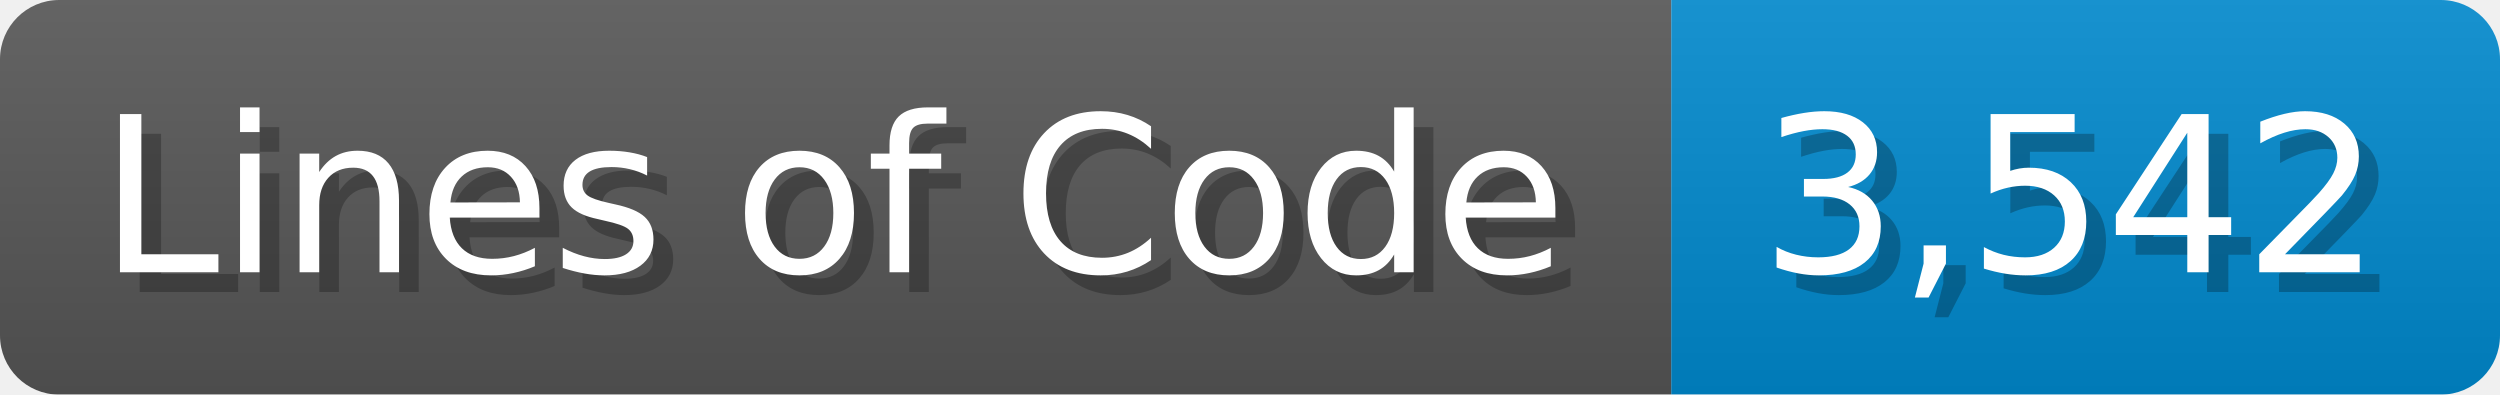
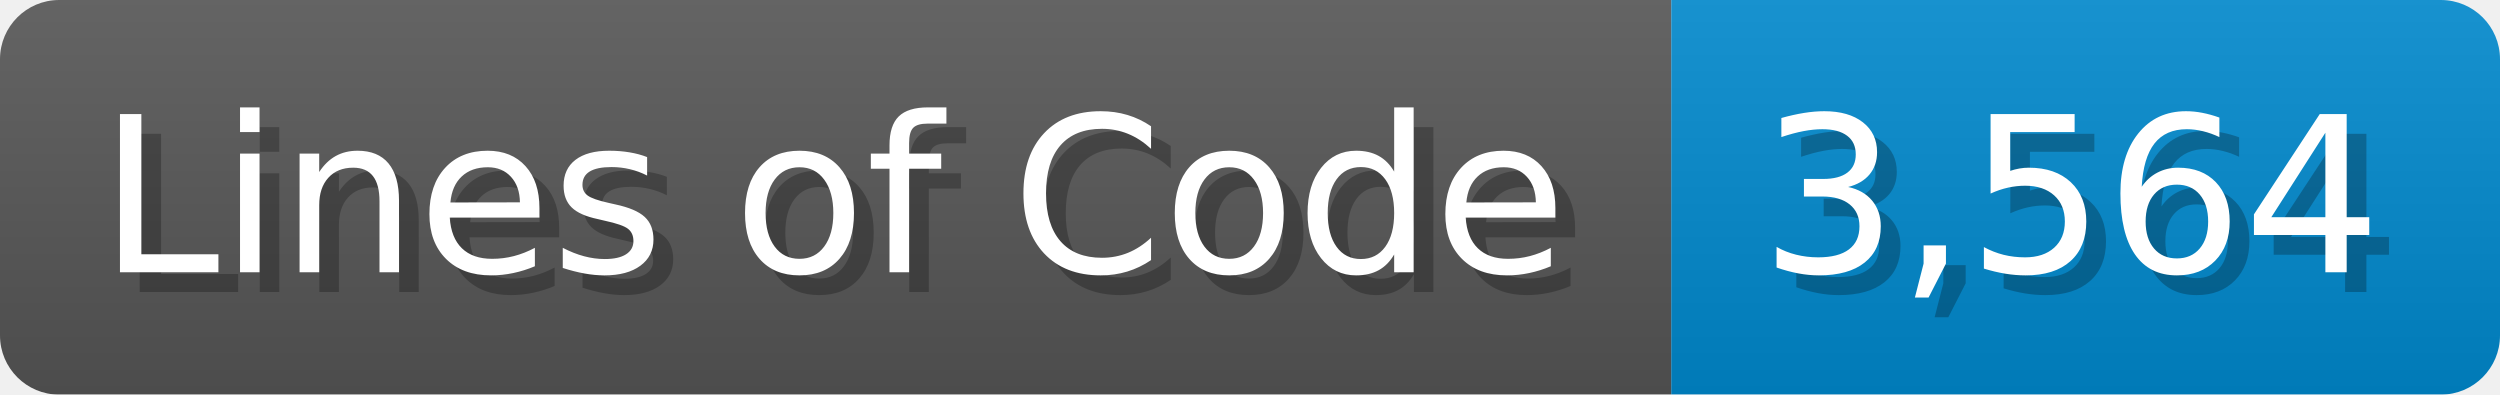
<svg xmlns="http://www.w3.org/2000/svg" width="126.7" height="20" viewBox="0 0 1267 200">
  <linearGradient id="a" x2="0" y2="100%">
    <stop offset="0" stop-opacity=".1" stop-color="#EEE" />
    <stop offset="1" stop-opacity=".1" />
  </linearGradient>
  <mask id="m">
    <rect width="1267" height="200" rx="30" fill="#FFF" />
  </mask>
  <g mask="url(#m)">
    <rect width="847" height="200" fill="#555" />
    <rect width="420" height="200" fill="#08C" x="847" />
    <rect width="1267" height="200" fill="url(#a)" />
  </g>
  <g fill="#fff" text-anchor="start" font-family="Verdana,DejaVu Sans,sans-serif" font-size="110">
    <text x="60" y="148" textLength="747" fill="#000" opacity="0.25">Lines of Code</text>
    <text x="50" y="138" textLength="747">Lines of Code</text>
-     <text x="902" y="148" textLength="320" fill="#000" opacity="0.25">3,542</text>
-     <text x="892" y="138" textLength="320">3,542</text>
+     <text x="902" y="148" textLength="320" fill="#000" opacity="0.25">3,564</text>
+     <text x="892" y="138" textLength="320">3,564</text>
  </g>
</svg>
